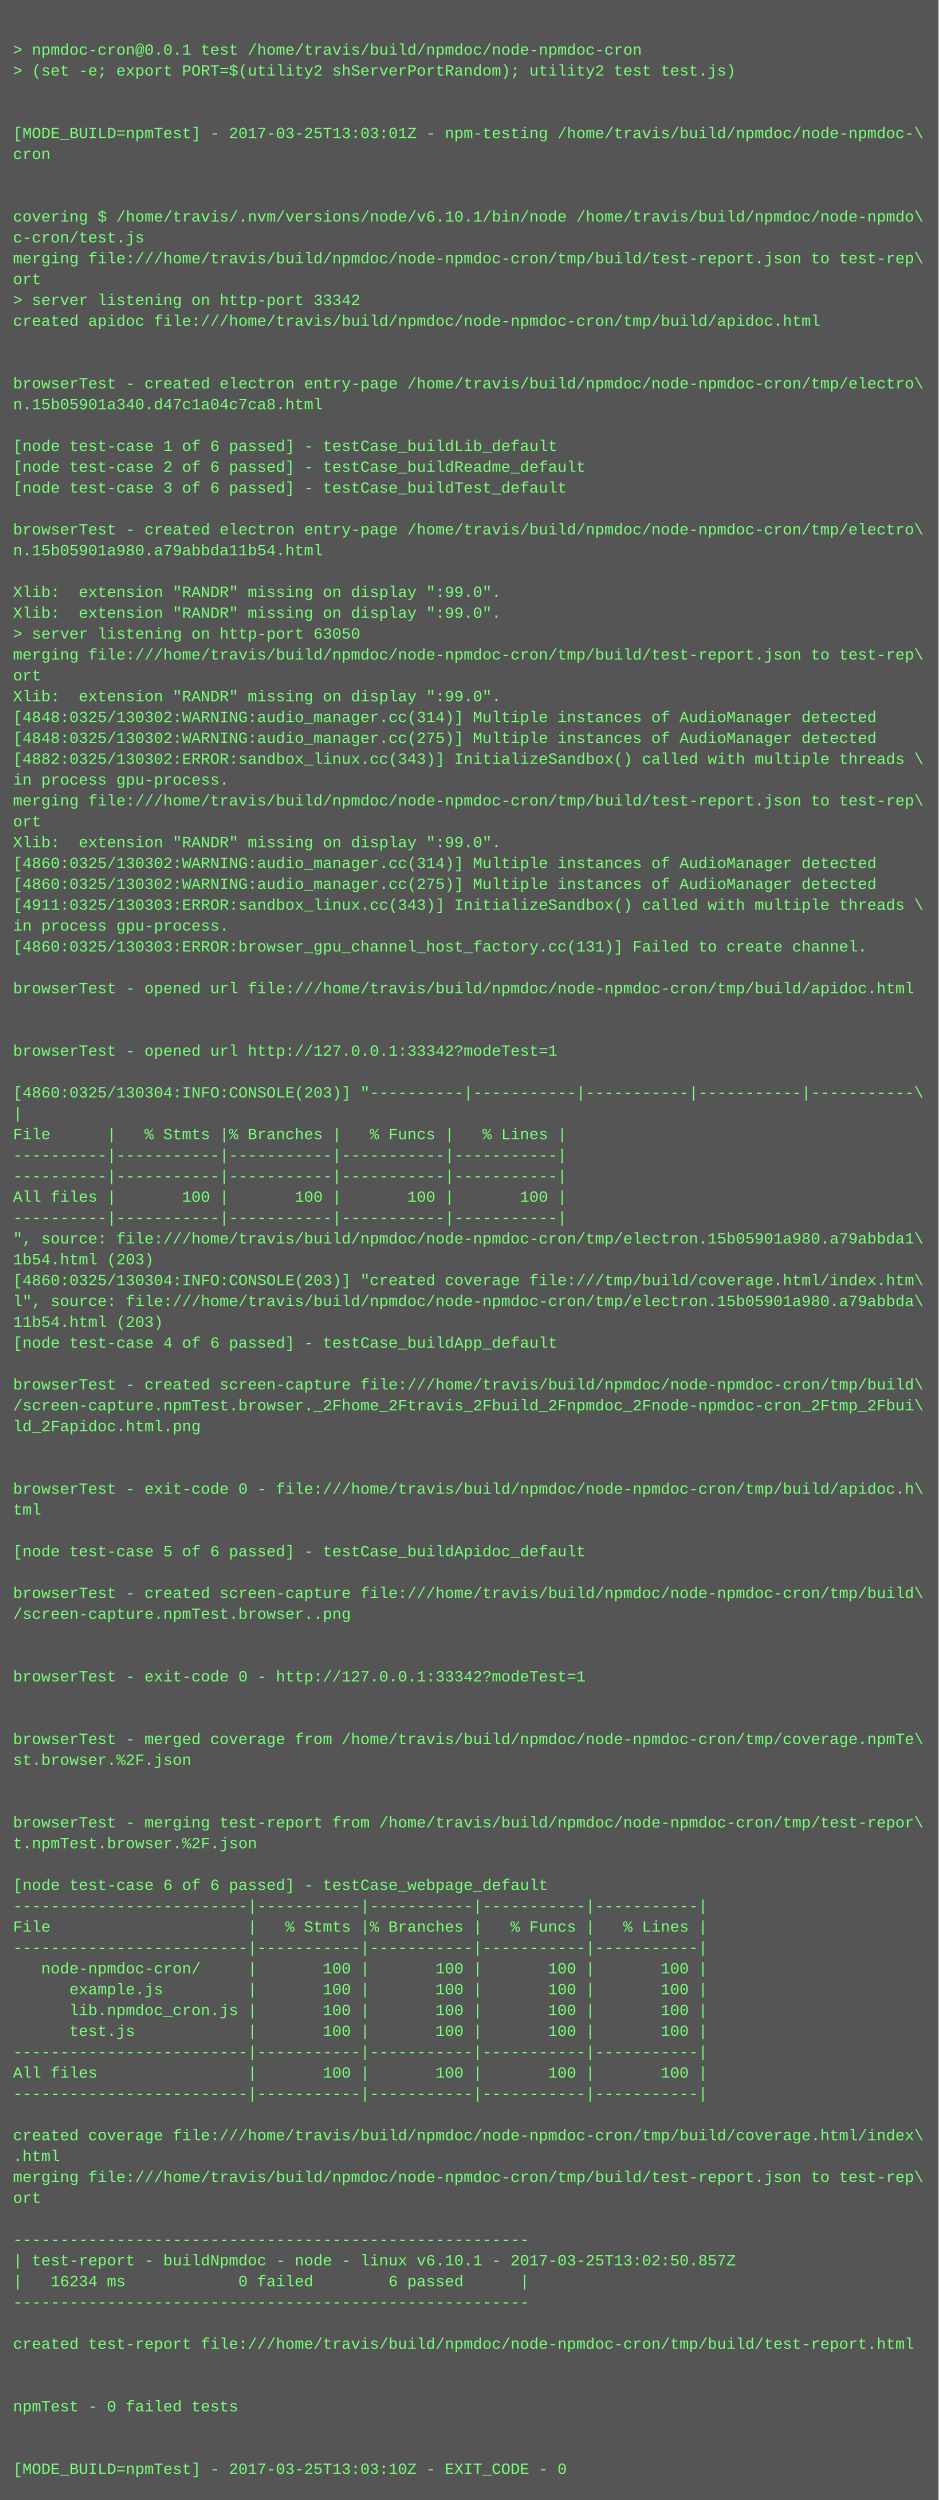
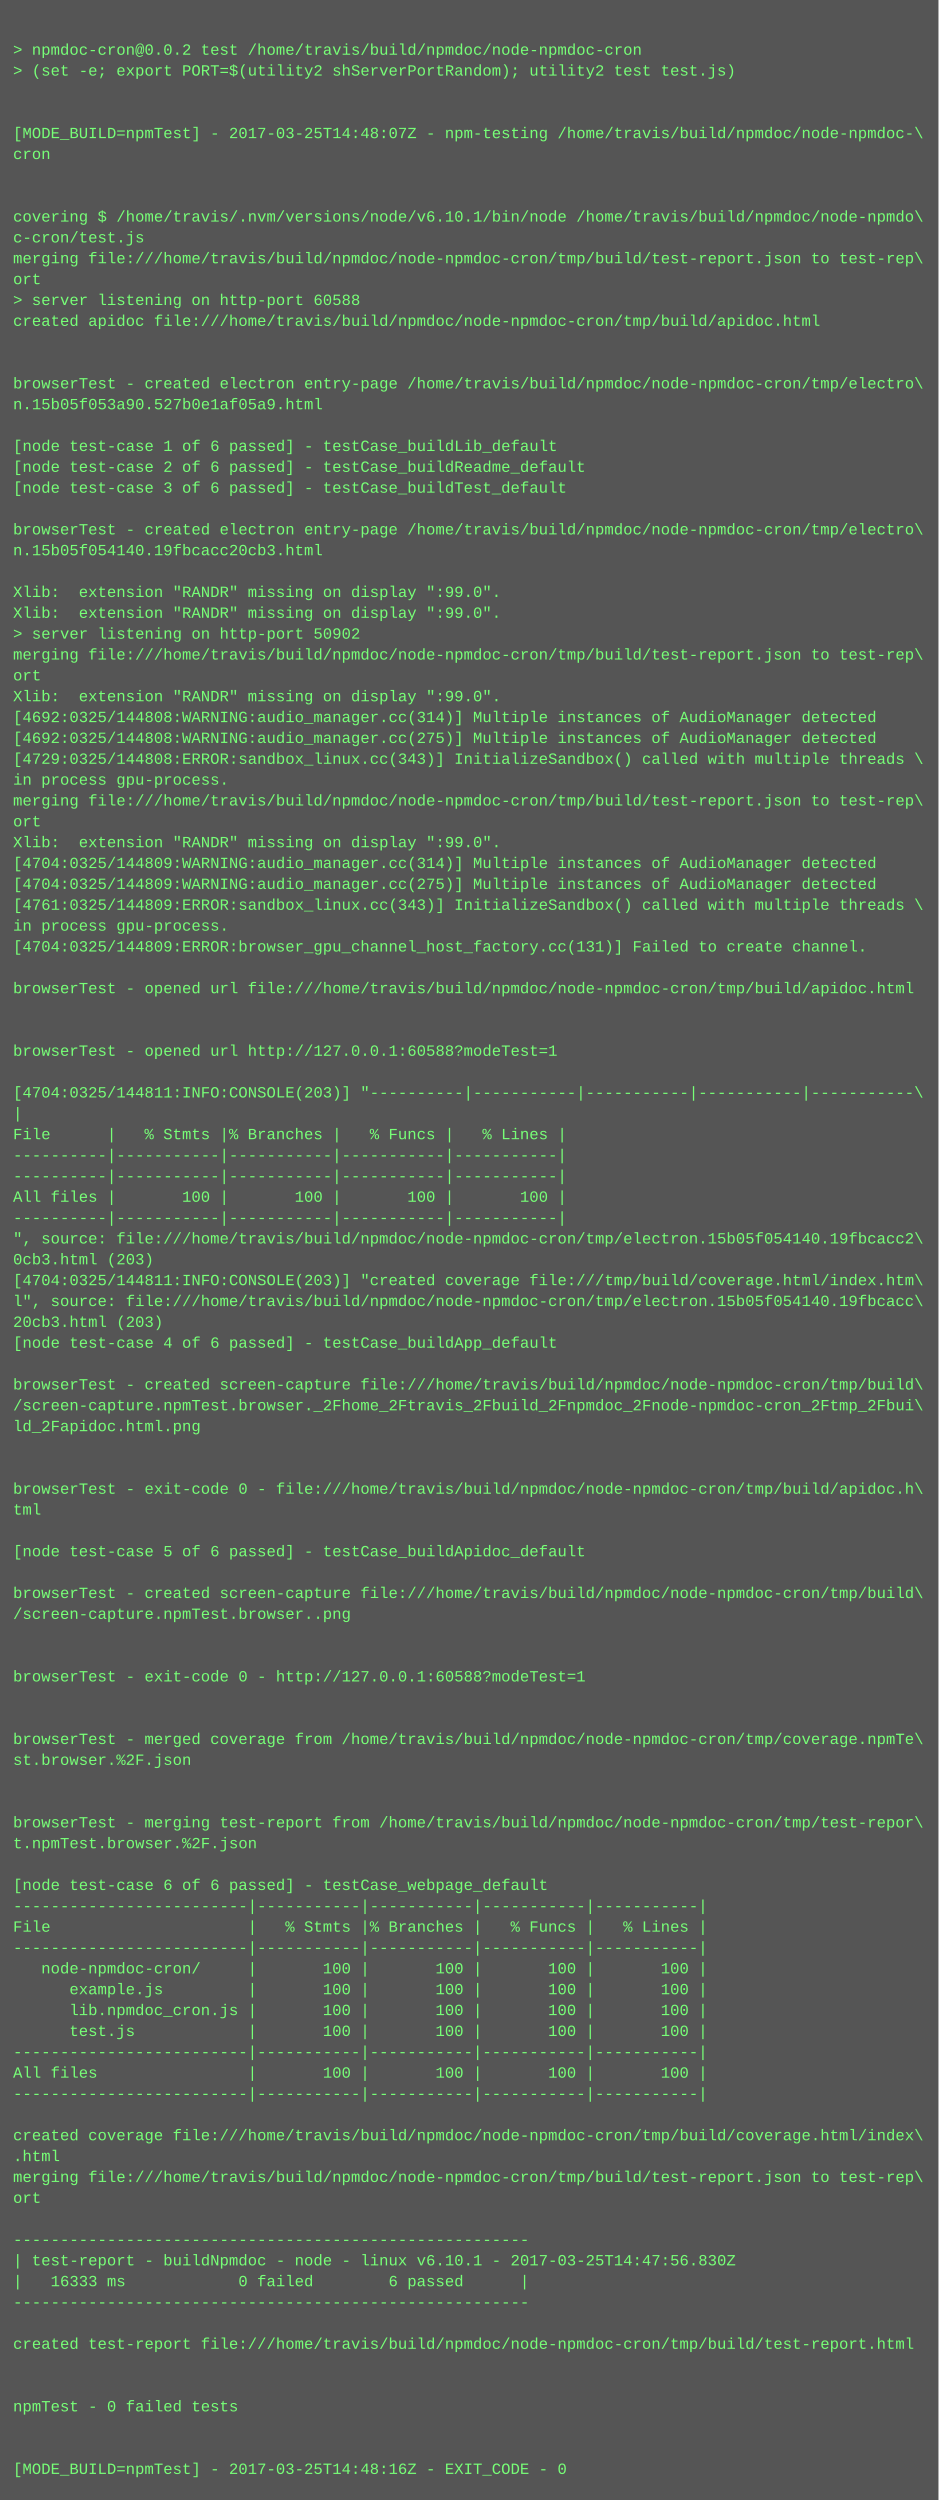
<svg xmlns="http://www.w3.org/2000/svg" height="1918" width="720">
  <rect height="1918" fill="#555" width="720" />
  <text fill="#7f7" font-family="Courier New" font-size="12" xml:space="preserve">
    <tspan x="10" y="26" />
-     <tspan x="10" y="42">&gt; npmdoc-cron@0.0.1 test /home/travis/build/npmdoc/node-npmdoc-cron</tspan>
+     <tspan x="10" y="42">&gt; npmdoc-cron@0.0.2 test /home/travis/build/npmdoc/node-npmdoc-cron</tspan>
    <tspan x="10" y="58">&gt; (set -e; export PORT=$(utility2 shServerPortRandom); utility2 test test.js)</tspan>
    <tspan x="10" y="74" />
    <tspan x="10" y="90" />
-     <tspan x="10" y="106">[MODE_BUILD=npmTest] - 2017-03-25T13:03:01Z - npm-testing /home/travis/build/npmdoc/node-npmdoc-\</tspan>
+     <tspan x="10" y="106">[MODE_BUILD=npmTest] - 2017-03-25T14:48:07Z - npm-testing /home/travis/build/npmdoc/node-npmdoc-\</tspan>
    <tspan x="10" y="122">cron</tspan>
    <tspan x="10" y="138" />
    <tspan x="10" y="154" />
    <tspan x="10" y="170">covering $ /home/travis/.nvm/versions/node/v6.10.1/bin/node /home/travis/build/npmdoc/node-npmdo\</tspan>
    <tspan x="10" y="186">c-cron/test.js</tspan>
    <tspan x="10" y="202">merging file:///home/travis/build/npmdoc/node-npmdoc-cron/tmp/build/test-report.json to test-rep\</tspan>
    <tspan x="10" y="218">ort</tspan>
-     <tspan x="10" y="234">&gt; server listening on http-port 33342</tspan>
+     <tspan x="10" y="234">&gt; server listening on http-port 60588</tspan>
    <tspan x="10" y="250">created apidoc file:///home/travis/build/npmdoc/node-npmdoc-cron/tmp/build/apidoc.html</tspan>
    <tspan x="10" y="266" />
    <tspan x="10" y="282" />
    <tspan x="10" y="298">browserTest - created electron entry-page /home/travis/build/npmdoc/node-npmdoc-cron/tmp/electro\</tspan>
-     <tspan x="10" y="314">n.15b05901a340.d47c1a04c7ca8.html</tspan>
+     <tspan x="10" y="314">n.15b05f053a90.527b0e1af05a9.html</tspan>
    <tspan x="10" y="330" />
    <tspan x="10" y="346">[node test-case 1 of 6 passed] - testCase_buildLib_default</tspan>
    <tspan x="10" y="362">[node test-case 2 of 6 passed] - testCase_buildReadme_default</tspan>
    <tspan x="10" y="378">[node test-case 3 of 6 passed] - testCase_buildTest_default</tspan>
    <tspan x="10" y="394" />
    <tspan x="10" y="410">browserTest - created electron entry-page /home/travis/build/npmdoc/node-npmdoc-cron/tmp/electro\</tspan>
-     <tspan x="10" y="426">n.15b05901a980.a79abbda11b54.html</tspan>
+     <tspan x="10" y="426">n.15b05f054140.19fbcacc20cb3.html</tspan>
    <tspan x="10" y="442" />
    <tspan x="10" y="458">Xlib:  extension "RANDR" missing on display ":99.0".</tspan>
    <tspan x="10" y="474">Xlib:  extension "RANDR" missing on display ":99.0".</tspan>
-     <tspan x="10" y="490">&gt; server listening on http-port 63050</tspan>
+     <tspan x="10" y="490">&gt; server listening on http-port 50902</tspan>
    <tspan x="10" y="506">merging file:///home/travis/build/npmdoc/node-npmdoc-cron/tmp/build/test-report.json to test-rep\</tspan>
    <tspan x="10" y="522">ort</tspan>
    <tspan x="10" y="538">Xlib:  extension "RANDR" missing on display ":99.0".</tspan>
-     <tspan x="10" y="554">[4848:0325/130302:WARNING:audio_manager.cc(314)] Multiple instances of AudioManager detected</tspan>
-     <tspan x="10" y="570">[4848:0325/130302:WARNING:audio_manager.cc(275)] Multiple instances of AudioManager detected</tspan>
-     <tspan x="10" y="586">[4882:0325/130302:ERROR:sandbox_linux.cc(343)] InitializeSandbox() called with multiple threads \</tspan>
+     <tspan x="10" y="554">[4692:0325/144808:WARNING:audio_manager.cc(314)] Multiple instances of AudioManager detected</tspan>
+     <tspan x="10" y="570">[4692:0325/144808:WARNING:audio_manager.cc(275)] Multiple instances of AudioManager detected</tspan>
+     <tspan x="10" y="586">[4729:0325/144808:ERROR:sandbox_linux.cc(343)] InitializeSandbox() called with multiple threads \</tspan>
    <tspan x="10" y="602">in process gpu-process. </tspan>
    <tspan x="10" y="618">merging file:///home/travis/build/npmdoc/node-npmdoc-cron/tmp/build/test-report.json to test-rep\</tspan>
    <tspan x="10" y="634">ort</tspan>
    <tspan x="10" y="650">Xlib:  extension "RANDR" missing on display ":99.0".</tspan>
-     <tspan x="10" y="666">[4860:0325/130302:WARNING:audio_manager.cc(314)] Multiple instances of AudioManager detected</tspan>
-     <tspan x="10" y="682">[4860:0325/130302:WARNING:audio_manager.cc(275)] Multiple instances of AudioManager detected</tspan>
-     <tspan x="10" y="698">[4911:0325/130303:ERROR:sandbox_linux.cc(343)] InitializeSandbox() called with multiple threads \</tspan>
+     <tspan x="10" y="666">[4704:0325/144809:WARNING:audio_manager.cc(314)] Multiple instances of AudioManager detected</tspan>
+     <tspan x="10" y="682">[4704:0325/144809:WARNING:audio_manager.cc(275)] Multiple instances of AudioManager detected</tspan>
+     <tspan x="10" y="698">[4761:0325/144809:ERROR:sandbox_linux.cc(343)] InitializeSandbox() called with multiple threads \</tspan>
    <tspan x="10" y="714">in process gpu-process. </tspan>
-     <tspan x="10" y="730">[4860:0325/130303:ERROR:browser_gpu_channel_host_factory.cc(131)] Failed to create channel.</tspan>
+     <tspan x="10" y="730">[4704:0325/144809:ERROR:browser_gpu_channel_host_factory.cc(131)] Failed to create channel.</tspan>
    <tspan x="10" y="746" />
    <tspan x="10" y="762">browserTest - opened url file:///home/travis/build/npmdoc/node-npmdoc-cron/tmp/build/apidoc.html</tspan>
    <tspan x="10" y="778" />
    <tspan x="10" y="794" />
-     <tspan x="10" y="810">browserTest - opened url http://127.0.0.1:33342?modeTest=1</tspan>
+     <tspan x="10" y="810">browserTest - opened url http://127.0.0.1:60588?modeTest=1</tspan>
    <tspan x="10" y="826" />
-     <tspan x="10" y="842">[4860:0325/130304:INFO:CONSOLE(203)] "----------|-----------|-----------|-----------|-----------\</tspan>
+     <tspan x="10" y="842">[4704:0325/144811:INFO:CONSOLE(203)] "----------|-----------|-----------|-----------|-----------\</tspan>
    <tspan x="10" y="858">|</tspan>
    <tspan x="10" y="874">File      |   % Stmts |% Branches |   % Funcs |   % Lines |</tspan>
    <tspan x="10" y="890">----------|-----------|-----------|-----------|-----------|</tspan>
    <tspan x="10" y="906">----------|-----------|-----------|-----------|-----------|</tspan>
    <tspan x="10" y="922">All files |       100 |       100 |       100 |       100 |</tspan>
    <tspan x="10" y="938">----------|-----------|-----------|-----------|-----------|</tspan>
-     <tspan x="10" y="954">", source: file:///home/travis/build/npmdoc/node-npmdoc-cron/tmp/electron.15b05901a980.a79abbda1\</tspan>
-     <tspan x="10" y="970">1b54.html (203)</tspan>
-     <tspan x="10" y="986">[4860:0325/130304:INFO:CONSOLE(203)] "created coverage file:///tmp/build/coverage.html/index.htm\</tspan>
-     <tspan x="10" y="1002">l", source: file:///home/travis/build/npmdoc/node-npmdoc-cron/tmp/electron.15b05901a980.a79abbda\</tspan>
-     <tspan x="10" y="1018">11b54.html (203)</tspan>
+     <tspan x="10" y="954">", source: file:///home/travis/build/npmdoc/node-npmdoc-cron/tmp/electron.15b05f054140.19fbcacc2\</tspan>
+     <tspan x="10" y="970">0cb3.html (203)</tspan>
+     <tspan x="10" y="986">[4704:0325/144811:INFO:CONSOLE(203)] "created coverage file:///tmp/build/coverage.html/index.htm\</tspan>
+     <tspan x="10" y="1002">l", source: file:///home/travis/build/npmdoc/node-npmdoc-cron/tmp/electron.15b05f054140.19fbcacc\</tspan>
+     <tspan x="10" y="1018">20cb3.html (203)</tspan>
    <tspan x="10" y="1034">[node test-case 4 of 6 passed] - testCase_buildApp_default</tspan>
    <tspan x="10" y="1050" />
    <tspan x="10" y="1066">browserTest - created screen-capture file:///home/travis/build/npmdoc/node-npmdoc-cron/tmp/build\</tspan>
    <tspan x="10" y="1082">/screen-capture.npmTest.browser._2Fhome_2Ftravis_2Fbuild_2Fnpmdoc_2Fnode-npmdoc-cron_2Ftmp_2Fbui\</tspan>
    <tspan x="10" y="1098">ld_2Fapidoc.html.png</tspan>
    <tspan x="10" y="1114" />
    <tspan x="10" y="1130" />
    <tspan x="10" y="1146">browserTest - exit-code 0 - file:///home/travis/build/npmdoc/node-npmdoc-cron/tmp/build/apidoc.h\</tspan>
    <tspan x="10" y="1162">tml</tspan>
    <tspan x="10" y="1178" />
    <tspan x="10" y="1194">[node test-case 5 of 6 passed] - testCase_buildApidoc_default</tspan>
    <tspan x="10" y="1210" />
    <tspan x="10" y="1226">browserTest - created screen-capture file:///home/travis/build/npmdoc/node-npmdoc-cron/tmp/build\</tspan>
    <tspan x="10" y="1242">/screen-capture.npmTest.browser..png</tspan>
    <tspan x="10" y="1258" />
    <tspan x="10" y="1274" />
-     <tspan x="10" y="1290">browserTest - exit-code 0 - http://127.0.0.1:33342?modeTest=1</tspan>
+     <tspan x="10" y="1290">browserTest - exit-code 0 - http://127.0.0.1:60588?modeTest=1</tspan>
    <tspan x="10" y="1306" />
    <tspan x="10" y="1322" />
    <tspan x="10" y="1338">browserTest - merged coverage from /home/travis/build/npmdoc/node-npmdoc-cron/tmp/coverage.npmTe\</tspan>
    <tspan x="10" y="1354">st.browser.%2F.json</tspan>
    <tspan x="10" y="1370" />
    <tspan x="10" y="1386" />
    <tspan x="10" y="1402">browserTest - merging test-report from /home/travis/build/npmdoc/node-npmdoc-cron/tmp/test-repor\</tspan>
    <tspan x="10" y="1418">t.npmTest.browser.%2F.json</tspan>
    <tspan x="10" y="1434" />
    <tspan x="10" y="1450">[node test-case 6 of 6 passed] - testCase_webpage_default</tspan>
    <tspan x="10" y="1466">-------------------------|-----------|-----------|-----------|-----------|</tspan>
    <tspan x="10" y="1482">File                     |   % Stmts |% Branches |   % Funcs |   % Lines |</tspan>
    <tspan x="10" y="1498">-------------------------|-----------|-----------|-----------|-----------|</tspan>
    <tspan x="10" y="1514">   node-npmdoc-cron/     |       100 |       100 |       100 |       100 |</tspan>
    <tspan x="10" y="1530">      example.js         |       100 |       100 |       100 |       100 |</tspan>
    <tspan x="10" y="1546">      lib.npmdoc_cron.js |       100 |       100 |       100 |       100 |</tspan>
    <tspan x="10" y="1562">      test.js            |       100 |       100 |       100 |       100 |</tspan>
    <tspan x="10" y="1578">-------------------------|-----------|-----------|-----------|-----------|</tspan>
    <tspan x="10" y="1594">All files                |       100 |       100 |       100 |       100 |</tspan>
    <tspan x="10" y="1610">-------------------------|-----------|-----------|-----------|-----------|</tspan>
    <tspan x="10" y="1626" />
    <tspan x="10" y="1642">created coverage file:///home/travis/build/npmdoc/node-npmdoc-cron/tmp/build/coverage.html/index\</tspan>
    <tspan x="10" y="1658">.html</tspan>
    <tspan x="10" y="1674">merging file:///home/travis/build/npmdoc/node-npmdoc-cron/tmp/build/test-report.json to test-rep\</tspan>
    <tspan x="10" y="1690">ort</tspan>
    <tspan x="10" y="1706" />
    <tspan x="10" y="1722">-------------------------------------------------------</tspan>
-     <tspan x="10" y="1738">| test-report - buildNpmdoc - node - linux v6.10.1 - 2017-03-25T13:02:50.857Z</tspan>
-     <tspan x="10" y="1754">|   16234 ms            0 failed        6 passed      |</tspan>
+     <tspan x="10" y="1738">| test-report - buildNpmdoc - node - linux v6.10.1 - 2017-03-25T14:47:56.830Z</tspan>
+     <tspan x="10" y="1754">|   16333 ms            0 failed        6 passed      |</tspan>
    <tspan x="10" y="1770">-------------------------------------------------------</tspan>
    <tspan x="10" y="1786" />
    <tspan x="10" y="1802">created test-report file:///home/travis/build/npmdoc/node-npmdoc-cron/tmp/build/test-report.html</tspan>
    <tspan x="10" y="1818" />
    <tspan x="10" y="1834" />
    <tspan x="10" y="1850">npmTest - 0 failed tests</tspan>
    <tspan x="10" y="1866" />
    <tspan x="10" y="1882" />
-     <tspan x="10" y="1898">[MODE_BUILD=npmTest] - 2017-03-25T13:03:10Z - EXIT_CODE - 0</tspan>
+     <tspan x="10" y="1898">[MODE_BUILD=npmTest] - 2017-03-25T14:48:16Z - EXIT_CODE - 0</tspan>
  </text>
</svg>
